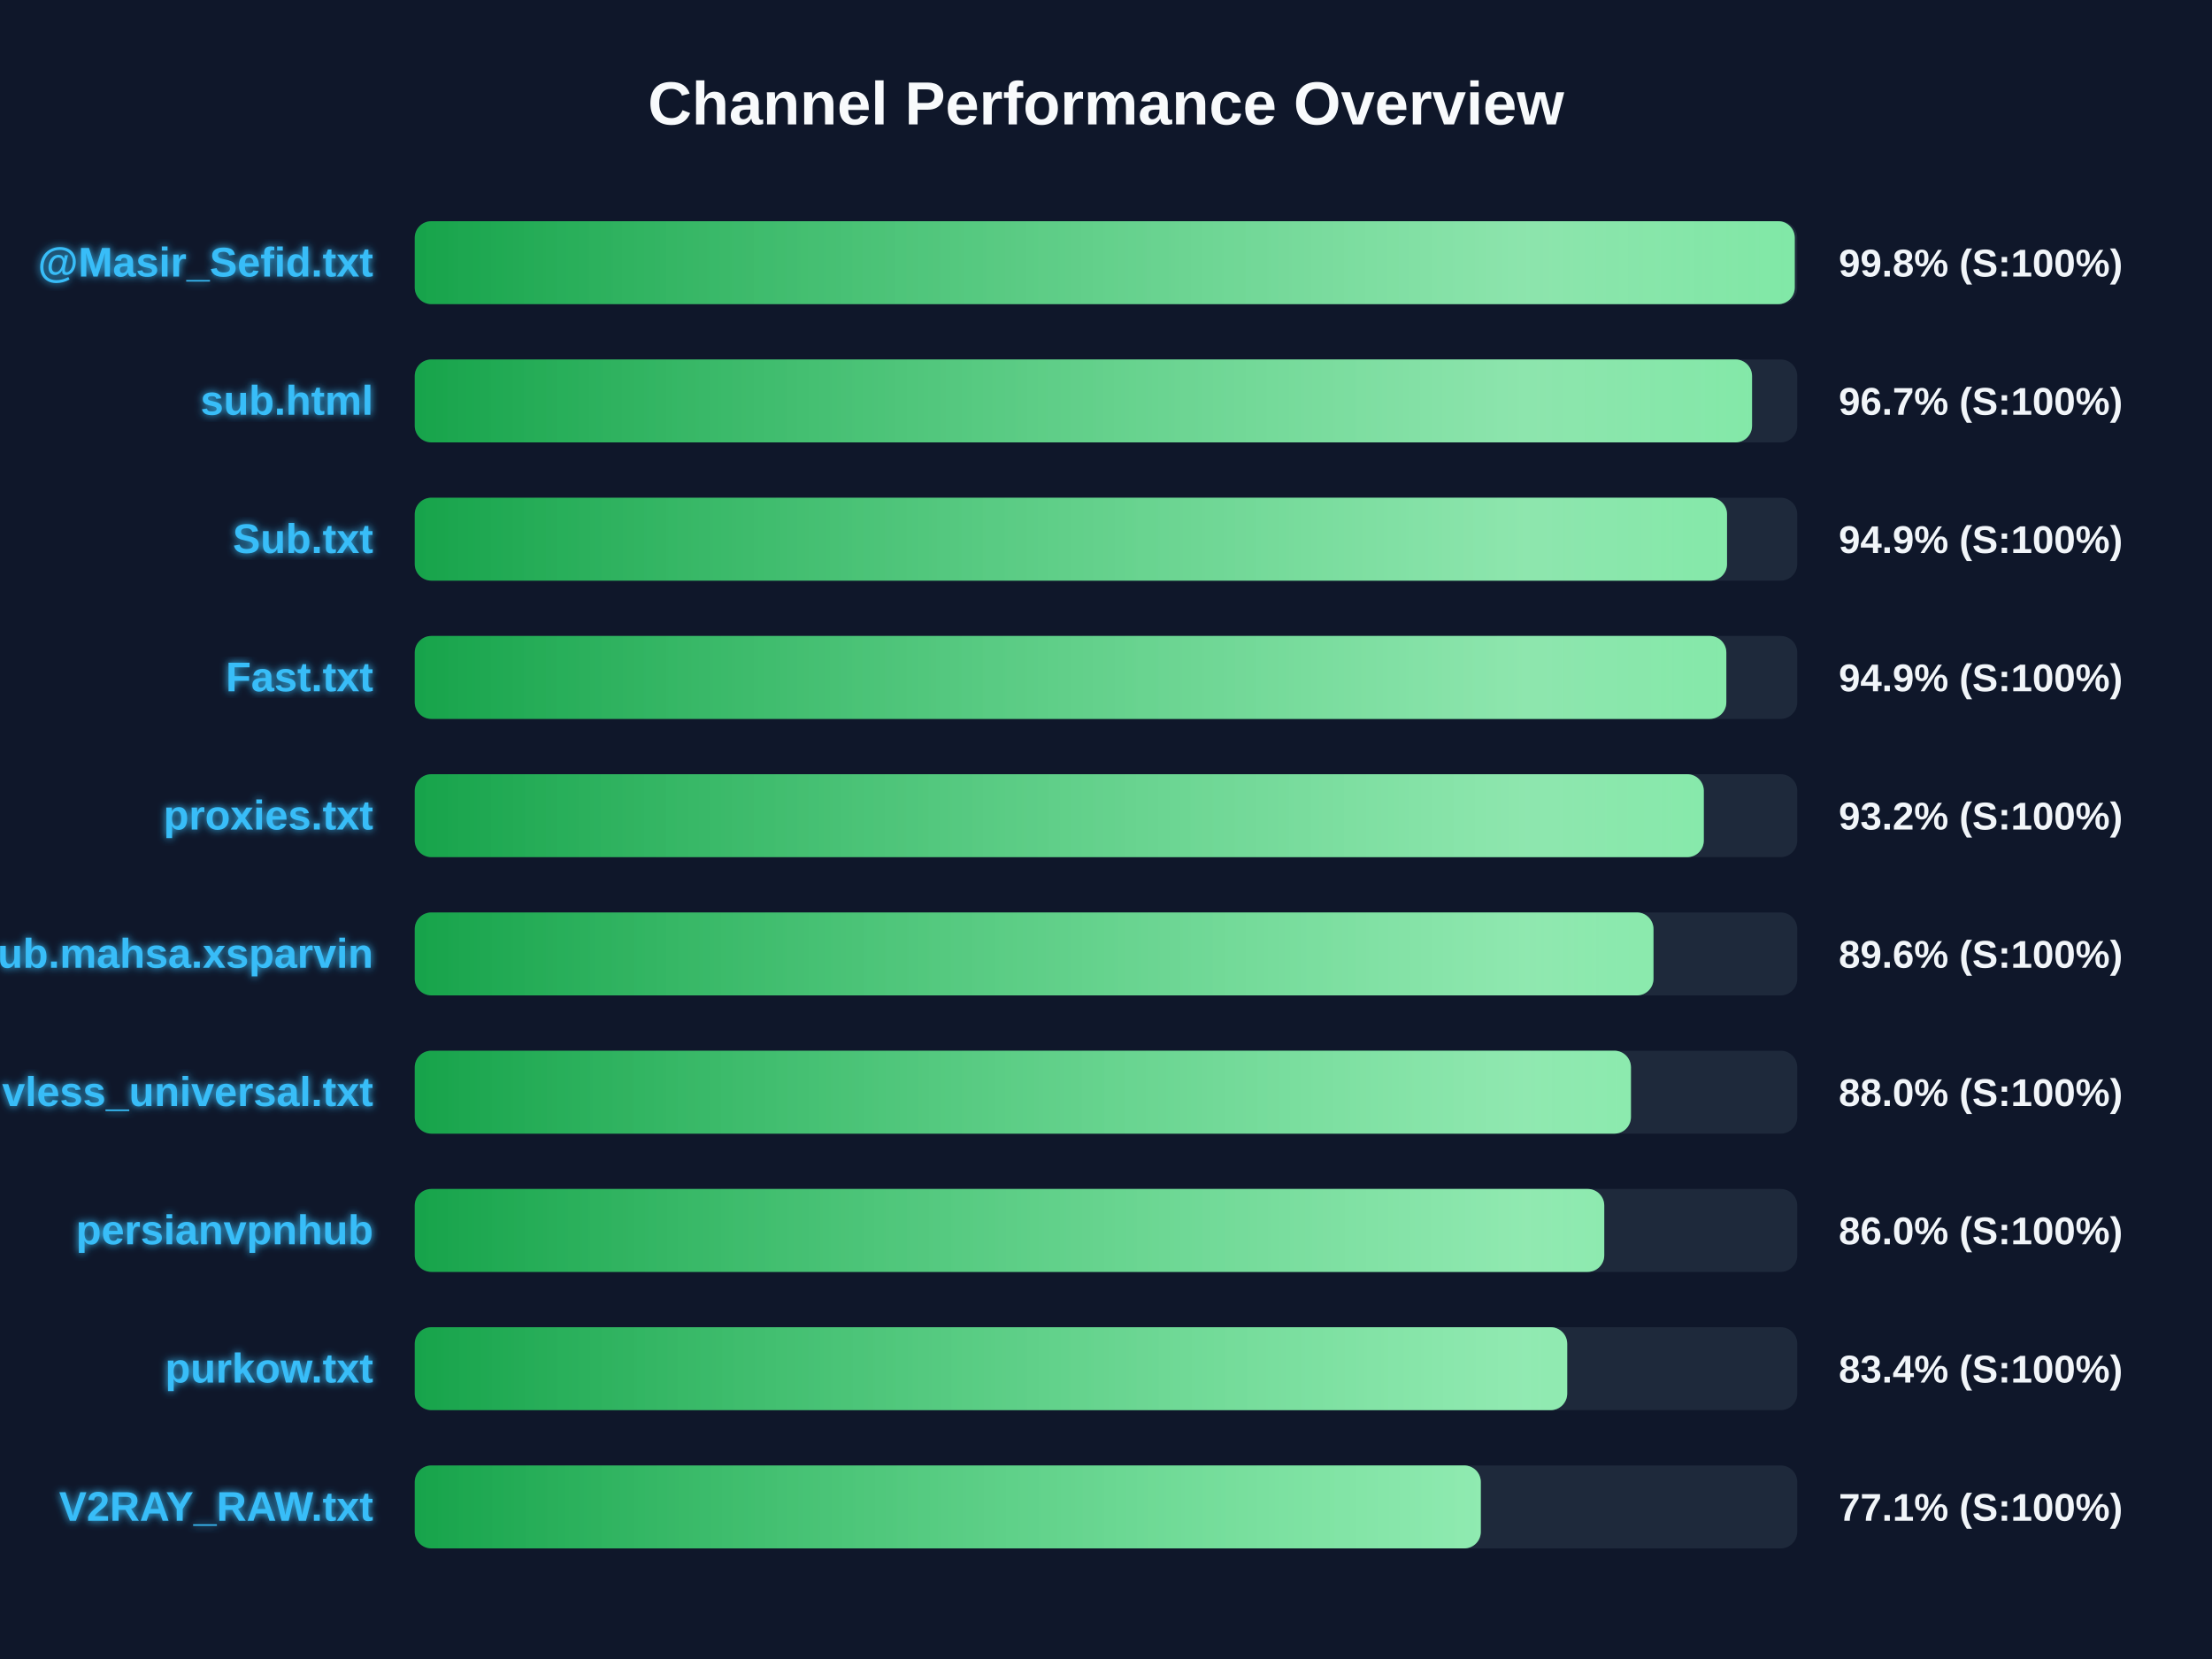
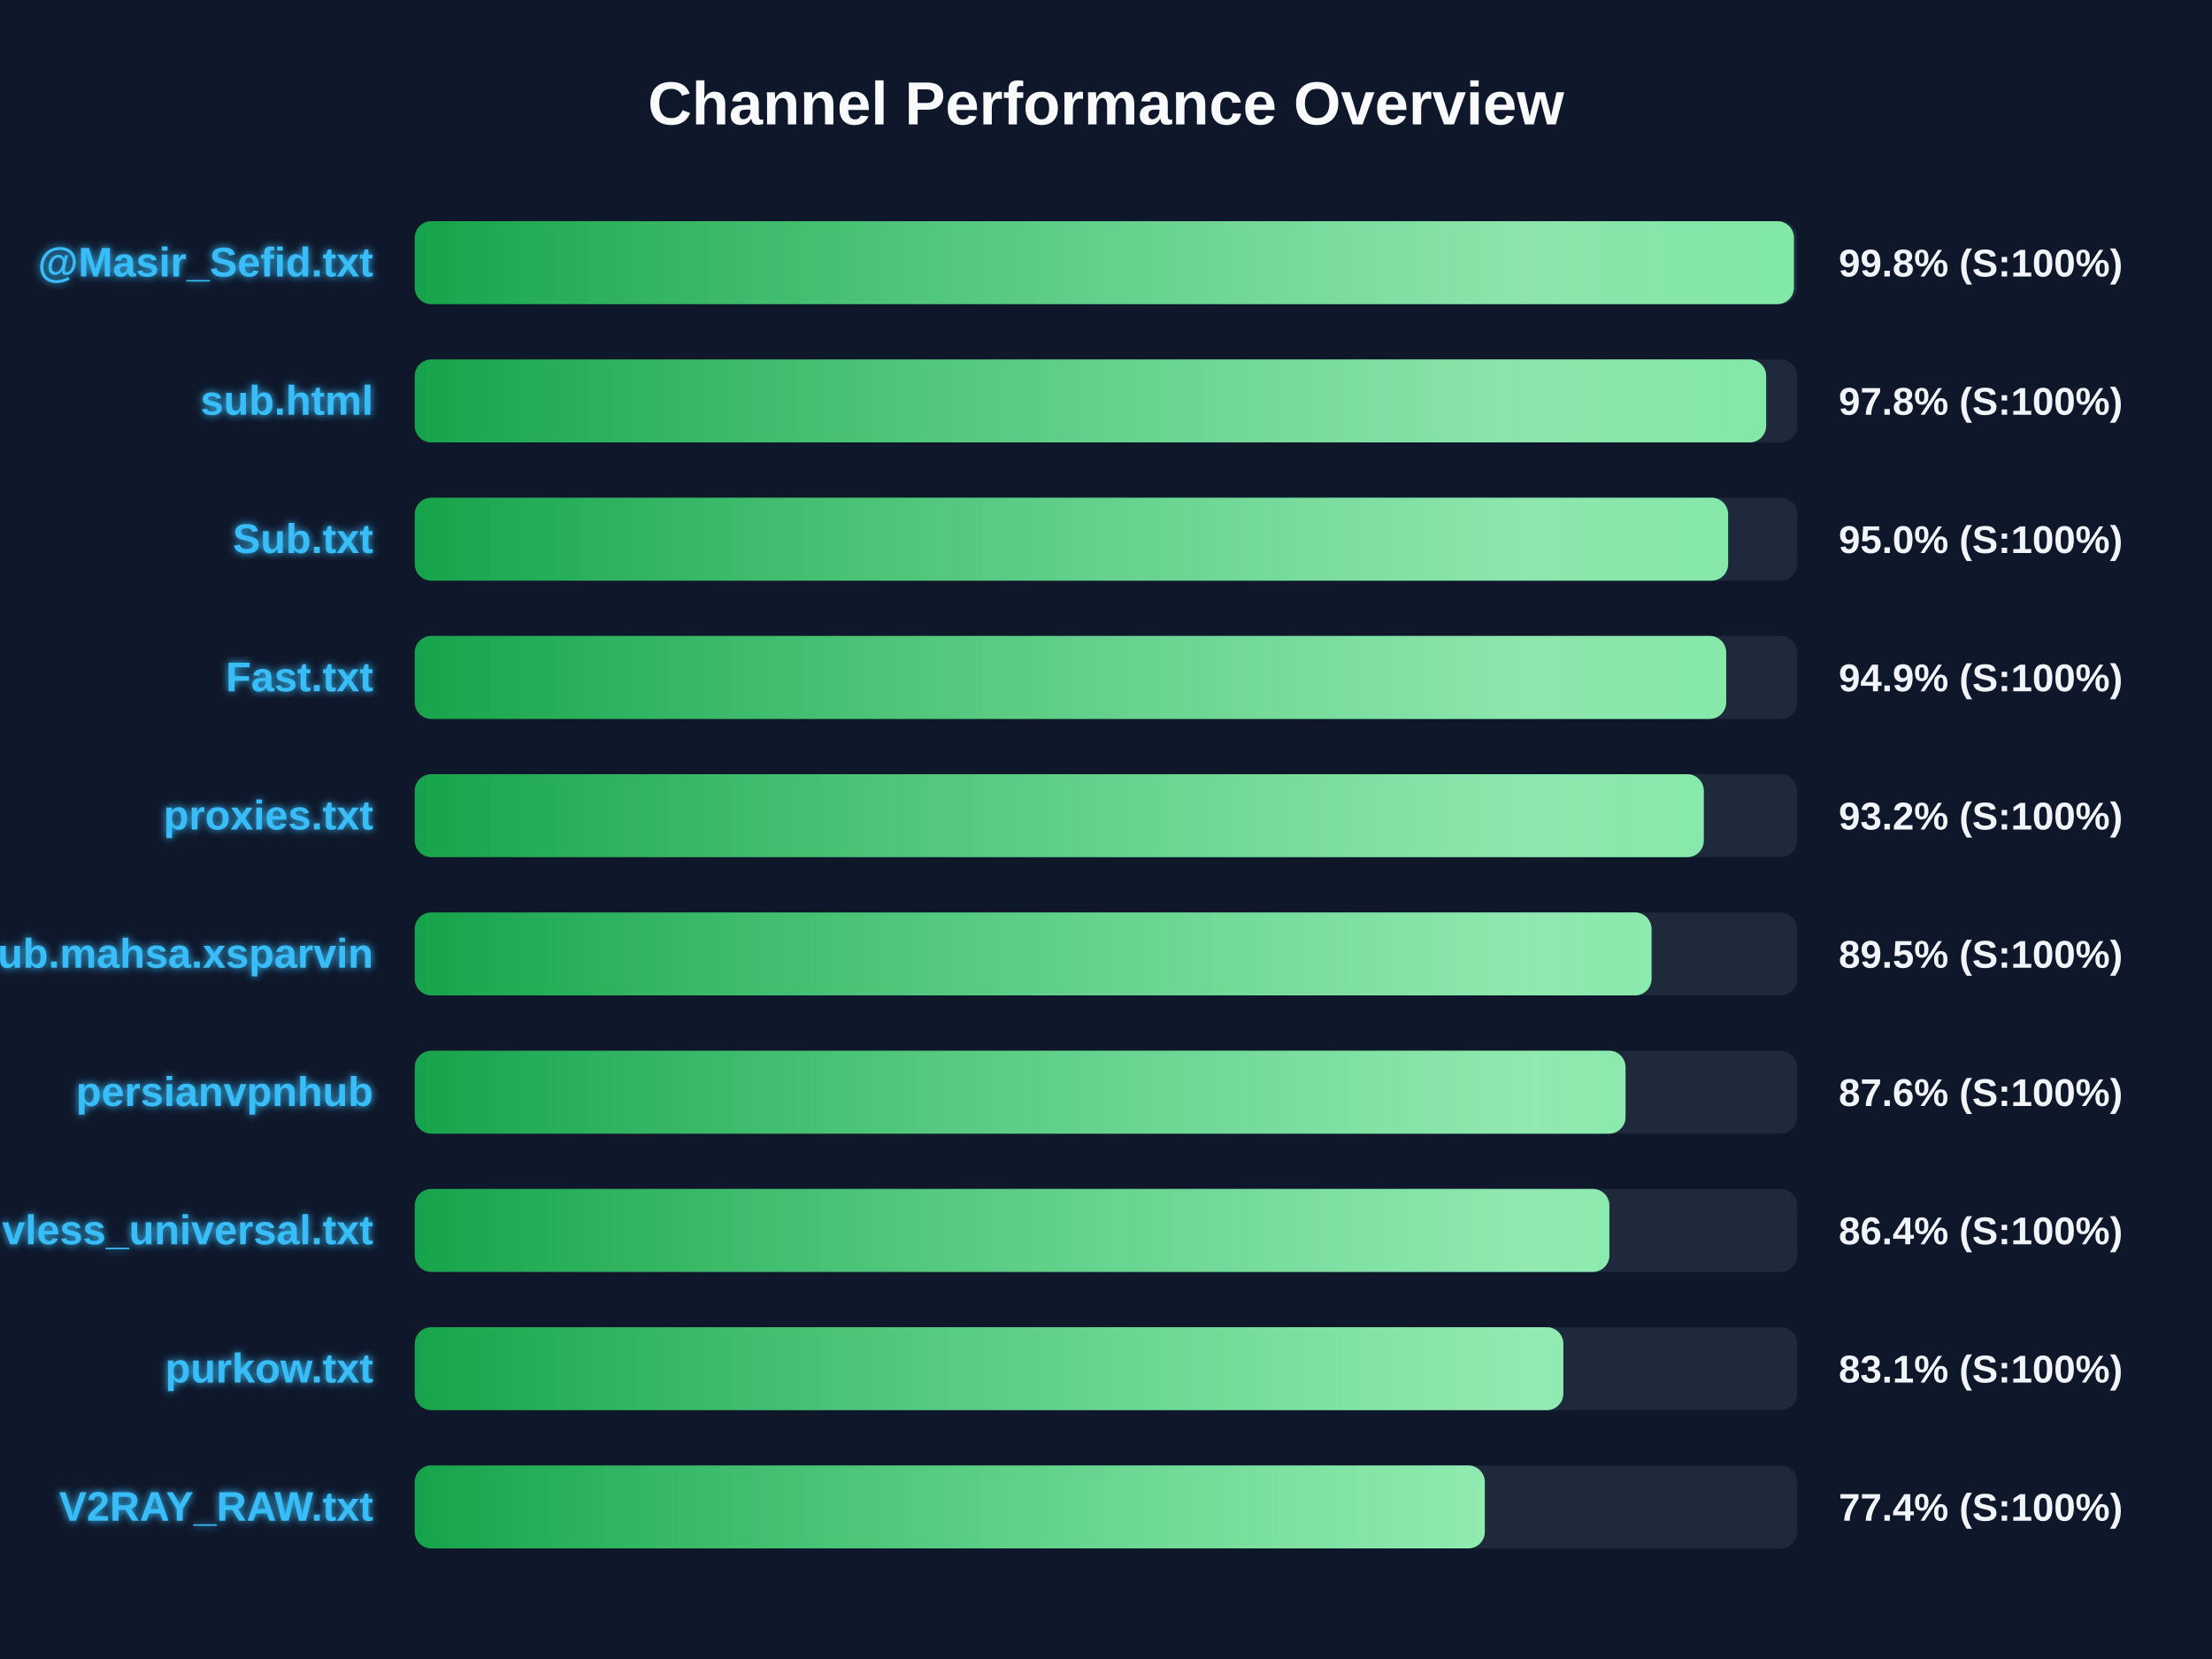
<svg xmlns="http://www.w3.org/2000/svg" width="800" height="600" version="1.1">
  <defs>
    <linearGradient id="grad-green" x1="0%" y1="0%" x2="100%" y2="0%">
      <stop offset="0%" stop-color="#16a34a" />
      <stop offset="100%" stop-color="#4ade80" />
    </linearGradient>
    <linearGradient id="grad-yellow" x1="0%" y1="0%" x2="100%" y2="0%">
      <stop offset="0%" stop-color="#ca8a04" />
      <stop offset="100%" stop-color="#fde047" />
    </linearGradient>
    <linearGradient id="grad-red" x1="0%" y1="0%" x2="100%" y2="0%">
      <stop offset="0%" stop-color="#dc2626" />
      <stop offset="100%" stop-color="#f87171" />
    </linearGradient>
    <linearGradient id="shimmer" x1="0%" y1="0%" x2="100%" y2="0%">
      <stop offset="0%" stop-color="rgba(255,255,255,0)" />
      <stop offset="50%" stop-color="rgba(255,255,255,0.4)" />
      <stop offset="100%" stop-color="rgba(255,255,255,0)" />
    </linearGradient>
    <filter id="glow" x="-20%" y="-20%" width="140%" height="140%">
      <feGaussianBlur stdDeviation="1.5" result="blur" />
      <feComposite in="SourceGraphic" in2="blur" operator="over" />
    </filter>
  </defs>
  <style>
        .bg-rect { fill: #0f172a; }
        .title { font: bold 22px 'Segoe UI', Arial, sans-serif; fill: #f8fafc; }
        .row { font: bold 15px 'Segoe UI', Arial, sans-serif; fill: #38bdf8; filter: url(#glow); }
        .score { font: bold 14px 'Segoe UI', Arial, sans-serif; fill: #f1f5f9; }
        @keyframes shimmer-anim {
            0% { transform: translateX(-100%); }
            100% { transform: translateX(200%); }
        }
        .shimmer-rect {
            animation: shimmer-anim 2.5s infinite linear;
        }
    </style>
  <rect width="100%" height="100%" class="bg-rect" />
  <text x="400" y="45" text-anchor="middle" class="title">Channel Performance Overview</text>
  <rect x="150" y="80" width="500" height="30" fill="#1e293b" rx="6" />
  <clipPath id="clip-0">
-     <rect x="150" y="80" width="499.1" height="30" rx="6" />
+     <rect x="150" y="80" width="498.8" height="30" rx="6" />
  </clipPath>
-   <rect x="150" y="80" width="499.1" height="30" fill="url(#grad-green)" rx="6" />
+   <rect x="150" y="80" width="498.8" height="30" fill="url(#grad-green)" rx="6" />
  <g clip-path="url(#clip-0)">
    <rect x="150" y="80" width="100%" height="30" fill="url(#shimmer)" class="shimmer-rect" />
  </g>
  <text x="135" y="100" text-anchor="end" class="row">@Masir_Sefid.txt</text>
  <text x="665" y="100" text-anchor="start" class="score">99.8% (S:100%)</text>
  <rect x="150" y="130" width="500" height="30" fill="#1e293b" rx="6" />
  <clipPath id="clip-1">
-     <rect x="150" y="130" width="483.65" height="30" rx="6" />
+     <rect x="150" y="130" width="488.75" height="30" rx="6" />
  </clipPath>
-   <rect x="150" y="130" width="483.65" height="30" fill="url(#grad-green)" rx="6" />
+   <rect x="150" y="130" width="488.75" height="30" fill="url(#grad-green)" rx="6" />
  <g clip-path="url(#clip-1)">
    <rect x="150" y="130" width="100%" height="30" fill="url(#shimmer)" class="shimmer-rect" />
  </g>
  <text x="135" y="150" text-anchor="end" class="row">sub.html</text>
-   <text x="665" y="150" text-anchor="start" class="score">96.7% (S:100%)</text>
+   <text x="665" y="150" text-anchor="start" class="score">97.8% (S:100%)</text>
  <rect x="150" y="180" width="500" height="30" fill="#1e293b" rx="6" />
  <clipPath id="clip-2">
-     <rect x="150" y="180" width="474.6" height="30" rx="6" />
+     <rect x="150" y="180" width="475.0" height="30" rx="6" />
  </clipPath>
-   <rect x="150" y="180" width="474.6" height="30" fill="url(#grad-green)" rx="6" />
+   <rect x="150" y="180" width="475.0" height="30" fill="url(#grad-green)" rx="6" />
  <g clip-path="url(#clip-2)">
    <rect x="150" y="180" width="100%" height="30" fill="url(#shimmer)" class="shimmer-rect" />
  </g>
  <text x="135" y="200" text-anchor="end" class="row">Sub.txt</text>
-   <text x="665" y="200" text-anchor="start" class="score">94.9% (S:100%)</text>
+   <text x="665" y="200" text-anchor="start" class="score">95.0% (S:100%)</text>
  <rect x="150" y="230" width="500" height="30" fill="#1e293b" rx="6" />
  <clipPath id="clip-3">
-     <rect x="150" y="230" width="474.35" height="30" rx="6" />
+     <rect x="150" y="230" width="474.3" height="30" rx="6" />
  </clipPath>
-   <rect x="150" y="230" width="474.35" height="30" fill="url(#grad-green)" rx="6" />
+   <rect x="150" y="230" width="474.3" height="30" fill="url(#grad-green)" rx="6" />
  <g clip-path="url(#clip-3)">
    <rect x="150" y="230" width="100%" height="30" fill="url(#shimmer)" class="shimmer-rect" />
  </g>
  <text x="135" y="250" text-anchor="end" class="row">Fast.txt</text>
  <text x="665" y="250" text-anchor="start" class="score">94.9% (S:100%)</text>
  <rect x="150" y="280" width="500" height="30" fill="#1e293b" rx="6" />
  <clipPath id="clip-4">
    <rect x="150" y="280" width="466.2" height="30" rx="6" />
  </clipPath>
  <rect x="150" y="280" width="466.2" height="30" fill="url(#grad-green)" rx="6" />
  <g clip-path="url(#clip-4)">
    <rect x="150" y="280" width="100%" height="30" fill="url(#shimmer)" class="shimmer-rect" />
  </g>
  <text x="135" y="300" text-anchor="end" class="row">proxies.txt</text>
  <text x="665" y="300" text-anchor="start" class="score">93.2% (S:100%)</text>
  <rect x="150" y="330" width="500" height="30" fill="#1e293b" rx="6" />
  <clipPath id="clip-5">
-     <rect x="150" y="330" width="448.0" height="30" rx="6" />
+     <rect x="150" y="330" width="447.3" height="30" rx="6" />
  </clipPath>
-   <rect x="150" y="330" width="448.0" height="30" fill="url(#grad-green)" rx="6" />
+   <rect x="150" y="330" width="447.3" height="30" fill="url(#grad-green)" rx="6" />
  <g clip-path="url(#clip-5)">
    <rect x="150" y="330" width="100%" height="30" fill="url(#shimmer)" class="shimmer-rect" />
  </g>
  <text x="135" y="350" text-anchor="end" class="row">Sub.mahsa.xsparvin</text>
-   <text x="665" y="350" text-anchor="start" class="score">89.6% (S:100%)</text>
+   <text x="665" y="350" text-anchor="start" class="score">89.5% (S:100%)</text>
  <rect x="150" y="380" width="500" height="30" fill="#1e293b" rx="6" />
  <clipPath id="clip-6">
-     <rect x="150" y="380" width="439.85" height="30" rx="6" />
+     <rect x="150" y="380" width="437.9" height="30" rx="6" />
  </clipPath>
-   <rect x="150" y="380" width="439.85" height="30" fill="url(#grad-green)" rx="6" />
+   <rect x="150" y="380" width="437.9" height="30" fill="url(#grad-green)" rx="6" />
  <g clip-path="url(#clip-6)">
    <rect x="150" y="380" width="100%" height="30" fill="url(#shimmer)" class="shimmer-rect" />
  </g>
-   <text x="135" y="400" text-anchor="end" class="row">vless_universal.txt</text>
-   <text x="665" y="400" text-anchor="start" class="score">88.0% (S:100%)</text>
+   <text x="135" y="400" text-anchor="end" class="row">persianvpnhub</text>
+   <text x="665" y="400" text-anchor="start" class="score">87.6% (S:100%)</text>
  <rect x="150" y="430" width="500" height="30" fill="#1e293b" rx="6" />
  <clipPath id="clip-7">
-     <rect x="150" y="430" width="430.2" height="30" rx="6" />
+     <rect x="150" y="430" width="432.05" height="30" rx="6" />
  </clipPath>
-   <rect x="150" y="430" width="430.2" height="30" fill="url(#grad-green)" rx="6" />
+   <rect x="150" y="430" width="432.05" height="30" fill="url(#grad-green)" rx="6" />
  <g clip-path="url(#clip-7)">
    <rect x="150" y="430" width="100%" height="30" fill="url(#shimmer)" class="shimmer-rect" />
  </g>
-   <text x="135" y="450" text-anchor="end" class="row">persianvpnhub</text>
-   <text x="665" y="450" text-anchor="start" class="score">86.0% (S:100%)</text>
+   <text x="135" y="450" text-anchor="end" class="row">vless_universal.txt</text>
+   <text x="665" y="450" text-anchor="start" class="score">86.4% (S:100%)</text>
  <rect x="150" y="480" width="500" height="30" fill="#1e293b" rx="6" />
  <clipPath id="clip-8">
-     <rect x="150" y="480" width="416.8" height="30" rx="6" />
+     <rect x="150" y="480" width="415.4" height="30" rx="6" />
  </clipPath>
-   <rect x="150" y="480" width="416.8" height="30" fill="url(#grad-green)" rx="6" />
+   <rect x="150" y="480" width="415.4" height="30" fill="url(#grad-green)" rx="6" />
  <g clip-path="url(#clip-8)">
    <rect x="150" y="480" width="100%" height="30" fill="url(#shimmer)" class="shimmer-rect" />
  </g>
  <text x="135" y="500" text-anchor="end" class="row">purkow.txt</text>
-   <text x="665" y="500" text-anchor="start" class="score">83.4% (S:100%)</text>
+   <text x="665" y="500" text-anchor="start" class="score">83.1% (S:100%)</text>
  <rect x="150" y="530" width="500" height="30" fill="#1e293b" rx="6" />
  <clipPath id="clip-9">
-     <rect x="150" y="530" width="385.55" height="30" rx="6" />
+     <rect x="150" y="530" width="387.0" height="30" rx="6" />
  </clipPath>
-   <rect x="150" y="530" width="385.55" height="30" fill="url(#grad-green)" rx="6" />
+   <rect x="150" y="530" width="387.0" height="30" fill="url(#grad-green)" rx="6" />
  <g clip-path="url(#clip-9)">
    <rect x="150" y="530" width="100%" height="30" fill="url(#shimmer)" class="shimmer-rect" />
  </g>
  <text x="135" y="550" text-anchor="end" class="row">V2RAY_RAW.txt</text>
-   <text x="665" y="550" text-anchor="start" class="score">77.1% (S:100%)</text>
+   <text x="665" y="550" text-anchor="start" class="score">77.4% (S:100%)</text>
</svg>
